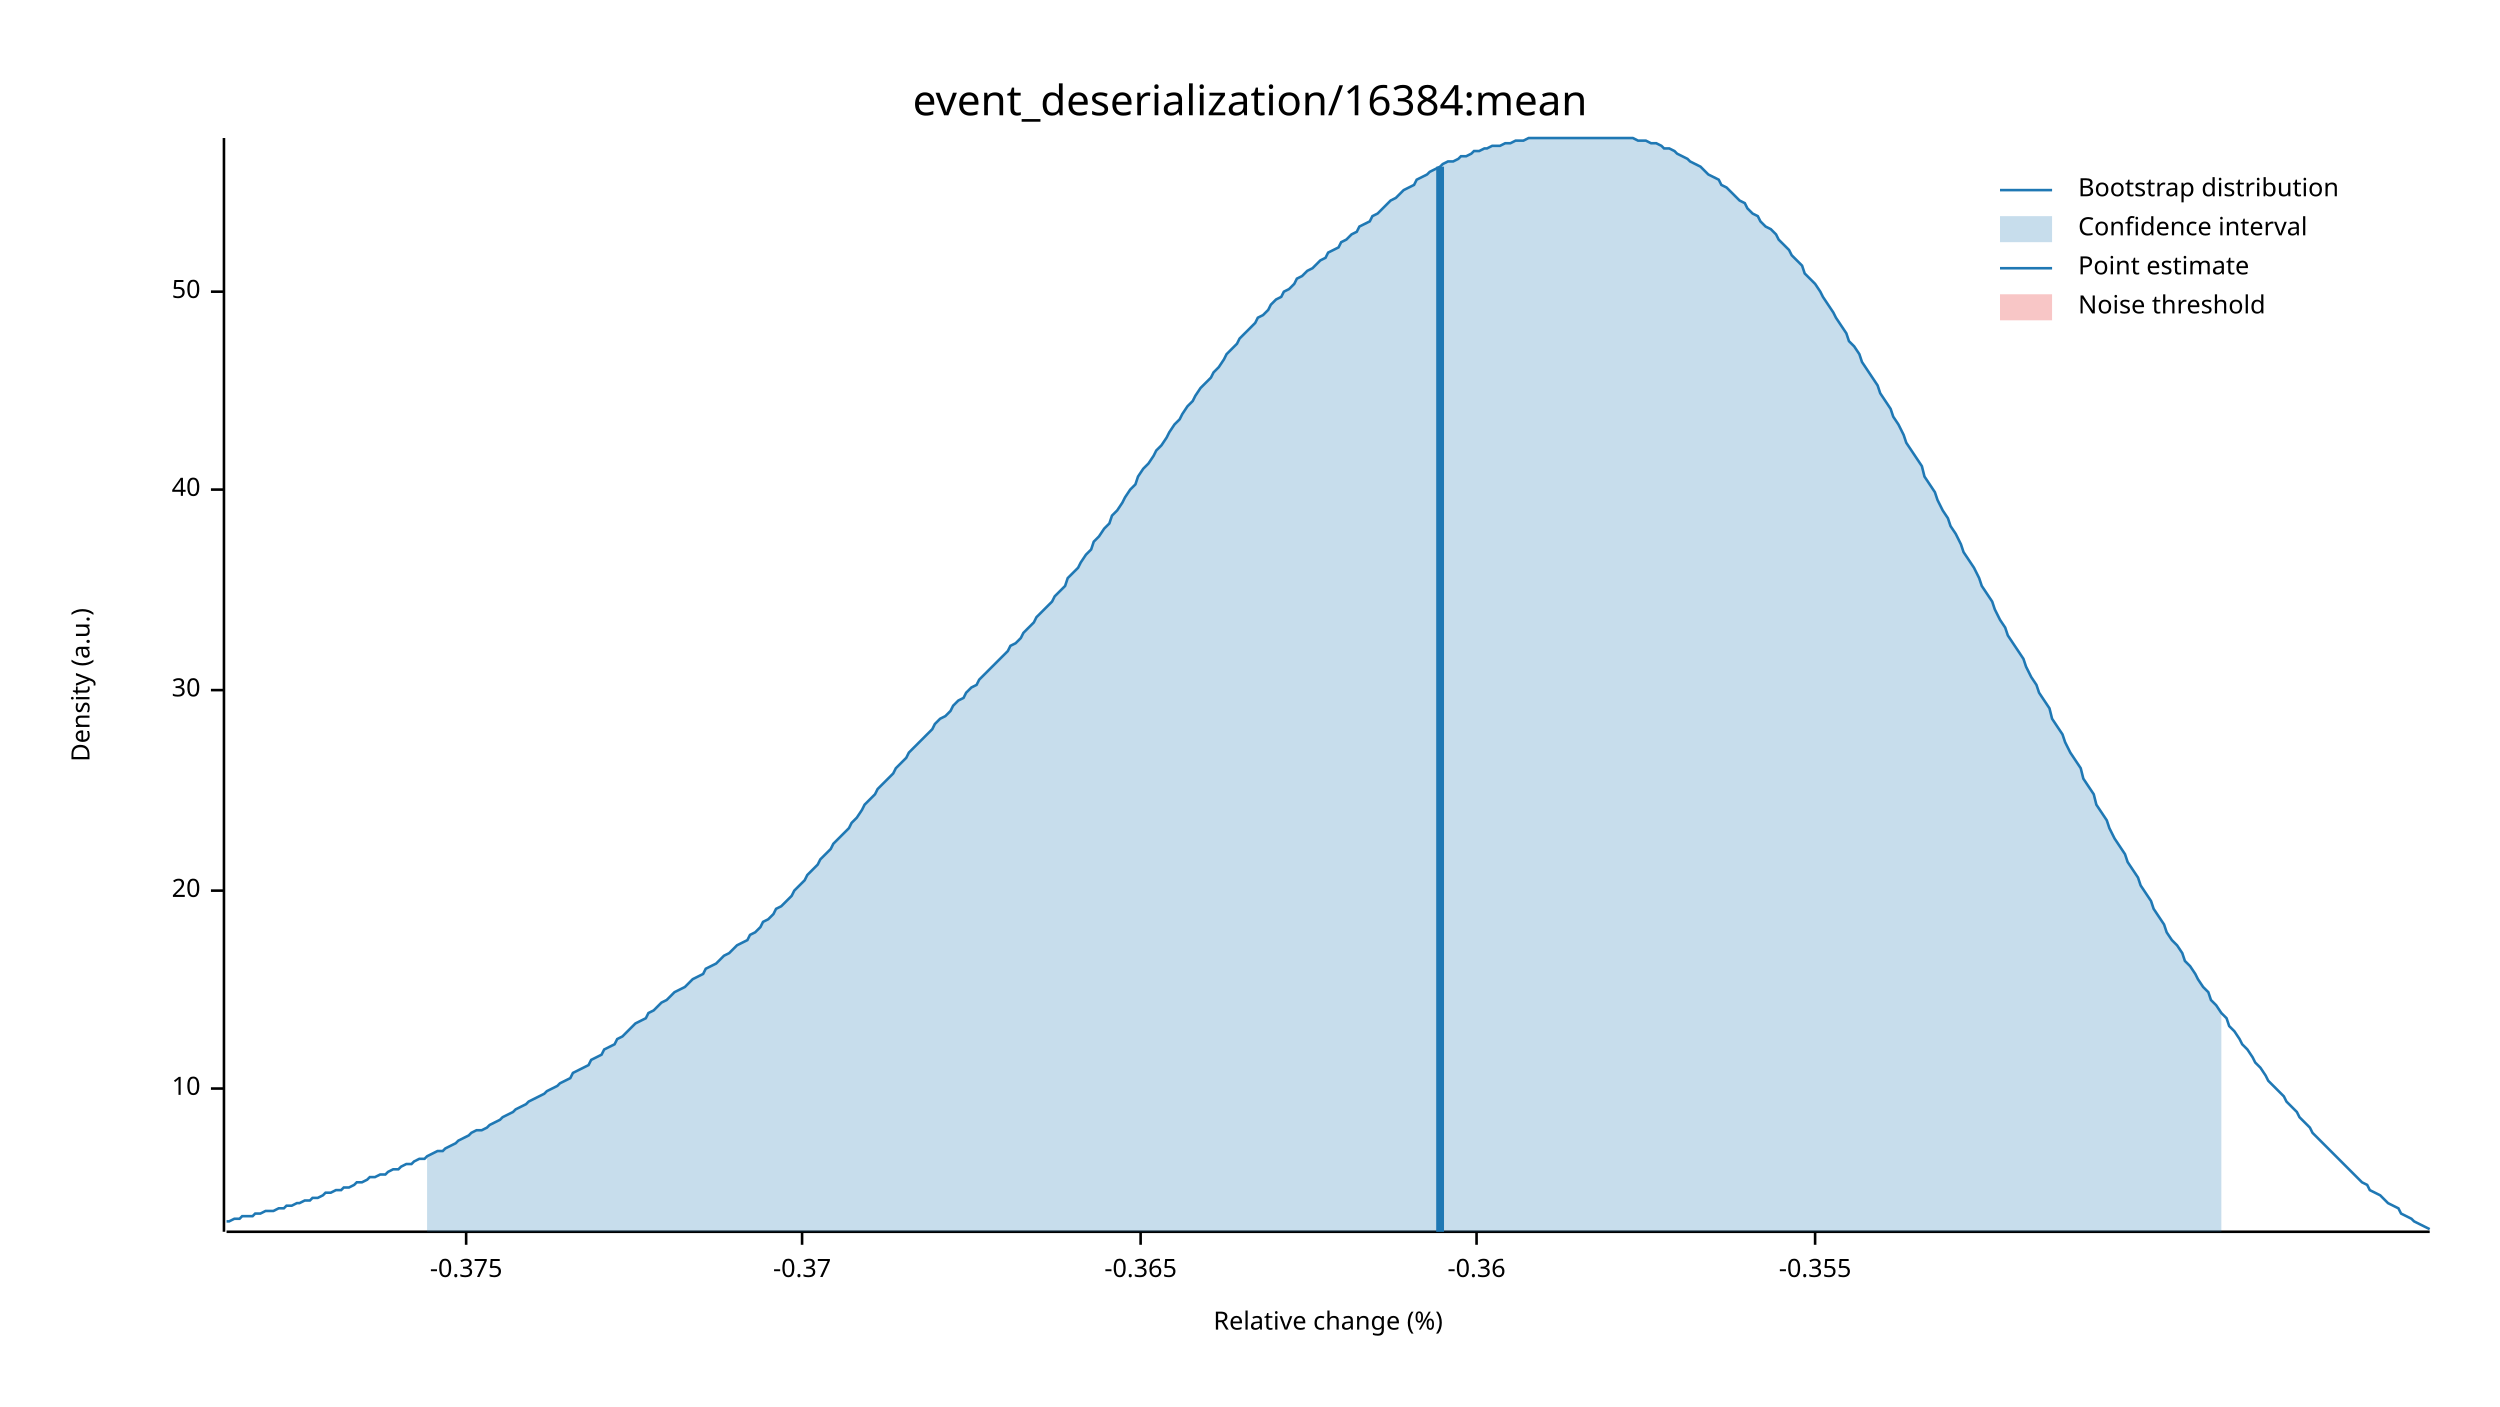
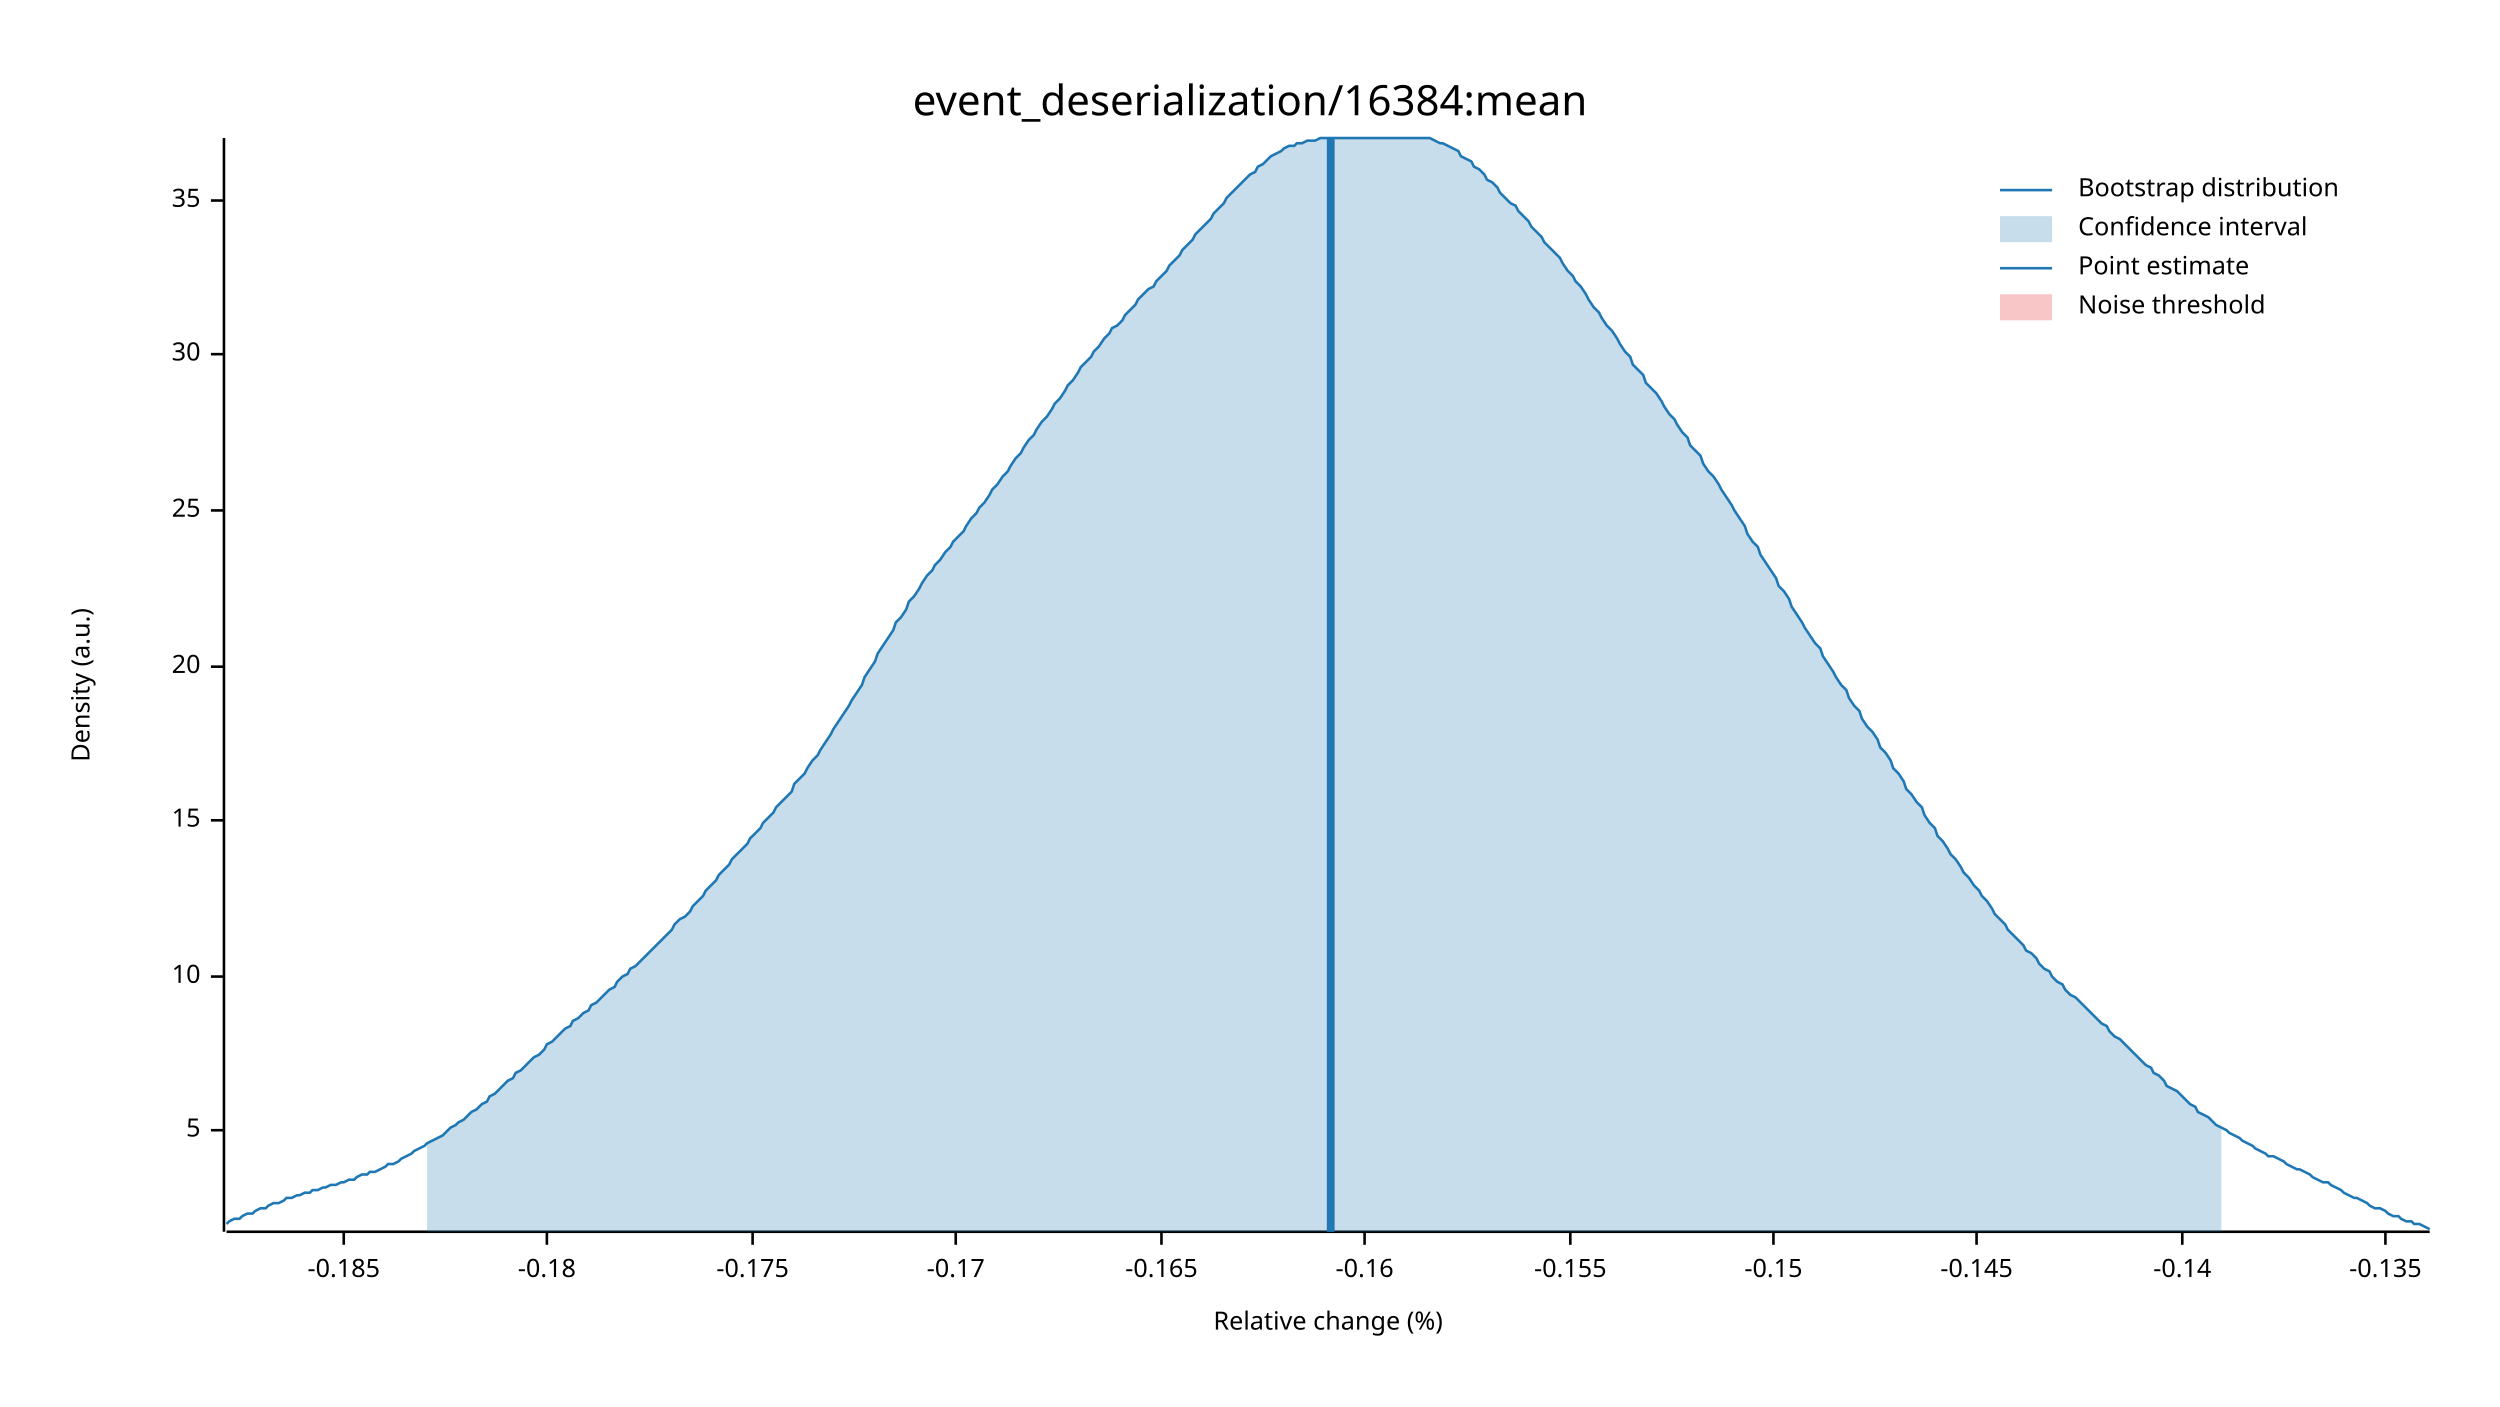
<svg xmlns="http://www.w3.org/2000/svg" width="960" height="540" viewBox="0 0 960 540">
  <text x="480" y="32" dy="0.76em" text-anchor="middle" font-family="sans-serif" font-size="16.129" opacity="1" fill="#000000">
event_deserialization/16384:mean
</text>
  <text x="27" y="263" dy="0.76em" text-anchor="middle" font-family="sans-serif" font-size="9.677" opacity="1" fill="#000000" transform="rotate(270, 27, 263)">
Density (a.u.)
</text>
  <text x="510" y="513" dy="-0.5ex" text-anchor="middle" font-family="sans-serif" font-size="9.677" opacity="1" fill="#000000">
Relative change (%)
</text>
  <polyline fill="none" opacity="1" stroke="#000000" stroke-width="1" points="86,53 86,473 " />
-   <text x="77" y="418" dy="0.5ex" text-anchor="end" font-family="sans-serif" font-size="9.677" opacity="1" fill="#000000">
+   <text x="77" y="434" dy="0.5ex" text-anchor="end" font-family="sans-serif" font-size="9.677" opacity="1" fill="#000000">
+ 5
+ </text>
+   <polyline fill="none" opacity="1" stroke="#000000" stroke-width="1" points="81,434 86,434 " />
+   <text x="77" y="375" dy="0.5ex" text-anchor="end" font-family="sans-serif" font-size="9.677" opacity="1" fill="#000000">
10
</text>
-   <polyline fill="none" opacity="1" stroke="#000000" stroke-width="1" points="81,418 86,418 " />
-   <text x="77" y="342" dy="0.5ex" text-anchor="end" font-family="sans-serif" font-size="9.677" opacity="1" fill="#000000">
+   <polyline fill="none" opacity="1" stroke="#000000" stroke-width="1" points="81,375 86,375 " />
+   <text x="77" y="315" dy="0.5ex" text-anchor="end" font-family="sans-serif" font-size="9.677" opacity="1" fill="#000000">
+ 15
+ </text>
+   <polyline fill="none" opacity="1" stroke="#000000" stroke-width="1" points="81,315 86,315 " />
+   <text x="77" y="256" dy="0.5ex" text-anchor="end" font-family="sans-serif" font-size="9.677" opacity="1" fill="#000000">
20
</text>
-   <polyline fill="none" opacity="1" stroke="#000000" stroke-width="1" points="81,342 86,342 " />
-   <text x="77" y="265" dy="0.5ex" text-anchor="end" font-family="sans-serif" font-size="9.677" opacity="1" fill="#000000">
+   <polyline fill="none" opacity="1" stroke="#000000" stroke-width="1" points="81,256 86,256 " />
+   <text x="77" y="196" dy="0.5ex" text-anchor="end" font-family="sans-serif" font-size="9.677" opacity="1" fill="#000000">
+ 25
+ </text>
+   <polyline fill="none" opacity="1" stroke="#000000" stroke-width="1" points="81,196 86,196 " />
+   <text x="77" y="136" dy="0.5ex" text-anchor="end" font-family="sans-serif" font-size="9.677" opacity="1" fill="#000000">
30
</text>
-   <polyline fill="none" opacity="1" stroke="#000000" stroke-width="1" points="81,265 86,265 " />
-   <text x="77" y="188" dy="0.5ex" text-anchor="end" font-family="sans-serif" font-size="9.677" opacity="1" fill="#000000">
- 40
+   <polyline fill="none" opacity="1" stroke="#000000" stroke-width="1" points="81,136 86,136 " />
+   <text x="77" y="77" dy="0.5ex" text-anchor="end" font-family="sans-serif" font-size="9.677" opacity="1" fill="#000000">
+ 35
</text>
-   <polyline fill="none" opacity="1" stroke="#000000" stroke-width="1" points="81,188 86,188 " />
-   <text x="77" y="112" dy="0.5ex" text-anchor="end" font-family="sans-serif" font-size="9.677" opacity="1" fill="#000000">
- 50
+   <polyline fill="none" opacity="1" stroke="#000000" stroke-width="1" points="81,77 86,77 " />
+   <polyline fill="none" opacity="1" stroke="#000000" stroke-width="1" points="87,473 933,473 " />
+   <text x="132" y="483" dy="0.76em" text-anchor="middle" font-family="sans-serif" font-size="9.677" opacity="1" fill="#000000">
+ -0.185
</text>
-   <polyline fill="none" opacity="1" stroke="#000000" stroke-width="1" points="81,112 86,112 " />
-   <polyline fill="none" opacity="1" stroke="#000000" stroke-width="1" points="87,473 933,473 " />
-   <text x="179" y="483" dy="0.76em" text-anchor="middle" font-family="sans-serif" font-size="9.677" opacity="1" fill="#000000">
- -0.375
+   <polyline fill="none" opacity="1" stroke="#000000" stroke-width="1" points="132,473 132,478 " />
+   <text x="210" y="483" dy="0.76em" text-anchor="middle" font-family="sans-serif" font-size="9.677" opacity="1" fill="#000000">
+ -0.18
</text>
-   <polyline fill="none" opacity="1" stroke="#000000" stroke-width="1" points="179,473 179,478 " />
-   <text x="308" y="483" dy="0.76em" text-anchor="middle" font-family="sans-serif" font-size="9.677" opacity="1" fill="#000000">
- -0.37
+   <polyline fill="none" opacity="1" stroke="#000000" stroke-width="1" points="210,473 210,478 " />
+   <text x="289" y="483" dy="0.76em" text-anchor="middle" font-family="sans-serif" font-size="9.677" opacity="1" fill="#000000">
+ -0.175
</text>
-   <polyline fill="none" opacity="1" stroke="#000000" stroke-width="1" points="308,473 308,478 " />
-   <text x="438" y="483" dy="0.76em" text-anchor="middle" font-family="sans-serif" font-size="9.677" opacity="1" fill="#000000">
- -0.365
+   <polyline fill="none" opacity="1" stroke="#000000" stroke-width="1" points="289,473 289,478 " />
+   <text x="367" y="483" dy="0.76em" text-anchor="middle" font-family="sans-serif" font-size="9.677" opacity="1" fill="#000000">
+ -0.17
</text>
-   <polyline fill="none" opacity="1" stroke="#000000" stroke-width="1" points="438,473 438,478 " />
-   <text x="567" y="483" dy="0.76em" text-anchor="middle" font-family="sans-serif" font-size="9.677" opacity="1" fill="#000000">
- -0.36
+   <polyline fill="none" opacity="1" stroke="#000000" stroke-width="1" points="367,473 367,478 " />
+   <text x="446" y="483" dy="0.76em" text-anchor="middle" font-family="sans-serif" font-size="9.677" opacity="1" fill="#000000">
+ -0.165
</text>
-   <polyline fill="none" opacity="1" stroke="#000000" stroke-width="1" points="567,473 567,478 " />
-   <text x="697" y="483" dy="0.76em" text-anchor="middle" font-family="sans-serif" font-size="9.677" opacity="1" fill="#000000">
- -0.355
+   <polyline fill="none" opacity="1" stroke="#000000" stroke-width="1" points="446,473 446,478 " />
+   <text x="524" y="483" dy="0.76em" text-anchor="middle" font-family="sans-serif" font-size="9.677" opacity="1" fill="#000000">
+ -0.16
</text>
-   <polyline fill="none" opacity="1" stroke="#000000" stroke-width="1" points="697,473 697,478 " />
-   <polyline fill="none" opacity="1" stroke="#1F78B4" stroke-width="1" points="87,469 88,469 90,468 92,468 93,467 95,467 97,467 98,466 100,466 102,465 103,465 105,465 107,464 109,464 110,463 112,463 114,462 115,462 117,461 119,461 120,460 122,460 124,459 125,458 127,458 129,457 131,457 132,456 134,456 136,455 137,454 139,454 141,453 142,452 144,452 146,451 148,451 149,450 151,449 153,449 154,448 156,447 158,447 159,446 161,445 163,445 164,444 166,443 168,442 170,442 171,441 173,440 175,439 176,438 178,437 180,436 181,435 183,434 185,434 187,433 188,432 190,431 192,430 193,429 195,428 197,427 198,426 200,425 202,424 203,423 205,422 207,421 209,420 210,419 212,418 214,417 215,416 217,415 219,414 220,412 222,411 224,410 226,409 227,407 229,406 231,405 232,403 234,402 236,401 237,399 239,398 241,396 242,395 244,393 246,392 248,391 249,389 251,388 253,386 254,385 256,384 258,382 259,381 261,380 263,379 265,377 266,376 268,375 270,374 271,372 273,371 275,370 276,369 278,367 280,366 281,365 283,363 285,362 287,361 288,359 290,358 292,356 293,354 295,353 297,351 298,349 300,348 302,346 304,344 305,342 307,340 309,338 310,336 312,334 314,332 315,330 317,328 319,326 320,324 322,322 324,320 326,318 327,316 329,314 331,311 332,309 334,307 336,305 337,303 339,301 341,299 343,297 344,295 346,293 348,291 349,289 351,287 353,285 354,284 356,282 358,280 359,278 361,276 363,275 365,273 366,271 368,269 370,268 371,266 373,264 375,263 376,261 378,259 380,257 381,256 383,254 385,252 387,250 388,248 390,247 392,245 393,243 395,241 397,239 398,237 400,235 402,233 404,231 405,229 407,227 409,225 410,222 412,220 414,218 415,216 417,213 419,211 420,208 422,206 424,203 426,201 427,198 429,196 431,193 432,191 434,188 436,186 437,183 439,180 441,178 443,175 444,173 446,171 448,168 449,166 451,163 453,161 454,159 456,156 458,154 459,152 461,149 463,147 465,145 466,143 468,141 470,138 471,136 473,134 475,132 476,130 478,128 480,126 482,124 483,122 485,121 487,119 488,117 490,115 492,114 493,112 495,111 497,109 498,107 500,106 502,104 504,103 505,102 507,100 509,99 510,97 512,96 514,95 515,93 517,92 519,90 521,89 522,87 524,86 526,85 527,83 529,82 531,80 532,79 534,77 536,76 537,75 539,73 541,72 543,71 544,69 546,68 548,67 549,66 551,65 553,64 554,63 556,62 558,62 560,61 561,60 563,60 565,59 566,58 568,58 570,57 571,57 573,56 575,56 576,56 578,55 580,55 582,54 583,54 585,54 587,53 588,53 590,53 592,53 593,53 595,53 597,53 599,53 600,53 602,53 604,53 605,53 607,53 609,53 610,53 612,53 614,53 615,53 617,53 619,53 621,53 622,53 624,53 626,53 627,53 629,54 631,54 632,54 634,55 636,55 638,56 639,57 641,57 643,58 644,59 646,60 648,61 649,62 651,63 653,64 654,65 656,67 658,68 660,69 661,71 663,72 665,74 666,75 668,77 670,78 671,80 673,82 675,83 676,85 678,87 680,88 682,90 683,92 685,94 687,96 688,98 690,100 692,102 693,105 695,107 697,109 699,112 700,114 702,117 704,120 705,122 707,125 709,128 710,131 712,133 714,136 715,139 717,142 719,145 721,148 722,151 724,154 726,157 727,160 729,163 731,167 732,170 734,173 736,176 738,179 739,183 741,186 743,189 744,192 746,196 748,199 749,202 751,205 753,209 754,212 756,215 758,218 760,222 761,225 763,228 765,231 766,234 768,238 770,241 771,244 773,247 775,250 777,253 778,256 780,260 782,263 783,266 785,269 787,272 788,276 790,279 792,282 793,285 795,289 797,292 799,295 800,299 802,302 804,305 805,309 807,312 809,315 810,318 812,322 814,325 816,328 817,331 819,334 821,337 822,340 824,343 826,346 827,349 829,352 831,355 832,358 834,361 836,363 838,366 839,369 841,371 843,374 844,376 846,379 848,381 849,384 851,386 853,389 855,391 856,394 858,396 860,399 861,401 863,403 865,406 866,408 868,410 870,413 871,415 873,417 875,419 877,421 878,423 880,425 882,427 883,429 885,431 887,433 888,435 890,437 892,439 894,441 895,442 897,444 899,446 900,447 902,449 904,451 905,452 907,454 909,455 910,457 912,458 914,459 916,461 917,462 919,463 921,464 922,466 924,467 926,468 927,469 929,470 931,471 933,472 " />
-   <polygon opacity="0.25" fill="#1F78B4" points="164,444 166,443 168,442 170,442 171,441 173,440 175,439 176,438 178,437 180,436 181,435 183,434 185,434 187,433 188,432 190,431 192,430 193,429 195,428 197,427 198,426 200,425 202,424 203,423 205,422 207,421 209,420 210,419 212,418 214,417 215,416 217,415 219,414 220,412 222,411 224,410 226,409 227,407 229,406 231,405 232,403 234,402 236,401 237,399 239,398 241,396 242,395 244,393 246,392 248,391 249,389 251,388 253,386 254,385 256,384 258,382 259,381 261,380 263,379 265,377 266,376 268,375 270,374 271,372 273,371 275,370 276,369 278,367 280,366 281,365 283,363 285,362 287,361 288,359 290,358 292,356 293,354 295,353 297,351 298,349 300,348 302,346 304,344 305,342 307,340 309,338 310,336 312,334 314,332 315,330 317,328 319,326 320,324 322,322 324,320 326,318 327,316 329,314 331,311 332,309 334,307 336,305 337,303 339,301 341,299 343,297 344,295 346,293 348,291 349,289 351,287 353,285 354,284 356,282 358,280 359,278 361,276 363,275 365,273 366,271 368,269 370,268 371,266 373,264 375,263 376,261 378,259 380,257 381,256 383,254 385,252 387,250 388,248 390,247 392,245 393,243 395,241 397,239 398,237 400,235 402,233 404,231 405,229 407,227 409,225 410,222 412,220 414,218 415,216 417,213 419,211 420,208 422,206 424,203 426,201 427,198 429,196 431,193 432,191 434,188 436,186 437,183 439,180 441,178 443,175 444,173 446,171 448,168 449,166 451,163 453,161 454,159 456,156 458,154 459,152 461,149 463,147 465,145 466,143 468,141 470,138 471,136 473,134 475,132 476,130 478,128 480,126 482,124 483,122 485,121 487,119 488,117 490,115 492,114 493,112 495,111 497,109 498,107 500,106 502,104 504,103 505,102 507,100 509,99 510,97 512,96 514,95 515,93 517,92 519,90 521,89 522,87 524,86 526,85 527,83 529,82 531,80 532,79 534,77 536,76 537,75 539,73 541,72 543,71 544,69 546,68 548,67 549,66 551,65 553,64 554,63 556,62 558,62 560,61 561,60 563,60 565,59 566,58 568,58 570,57 571,57 573,56 575,56 576,56 578,55 580,55 582,54 583,54 585,54 587,53 588,53 590,53 592,53 593,53 595,53 597,53 599,53 600,53 602,53 604,53 605,53 607,53 609,53 610,53 612,53 614,53 615,53 617,53 619,53 621,53 622,53 624,53 626,53 627,53 629,54 631,54 632,54 634,55 636,55 638,56 639,57 641,57 643,58 644,59 646,60 648,61 649,62 651,63 653,64 654,65 656,67 658,68 660,69 661,71 663,72 665,74 666,75 668,77 670,78 671,80 673,82 675,83 676,85 678,87 680,88 682,90 683,92 685,94 687,96 688,98 690,100 692,102 693,105 695,107 697,109 699,112 700,114 702,117 704,120 705,122 707,125 709,128 710,131 712,133 714,136 715,139 717,142 719,145 721,148 722,151 724,154 726,157 727,160 729,163 731,167 732,170 734,173 736,176 738,179 739,183 741,186 743,189 744,192 746,196 748,199 749,202 751,205 753,209 754,212 756,215 758,218 760,222 761,225 763,228 765,231 766,234 768,238 770,241 771,244 773,247 775,250 777,253 778,256 780,260 782,263 783,266 785,269 787,272 788,276 790,279 792,282 793,285 795,289 797,292 799,295 800,299 802,302 804,305 805,309 807,312 809,315 810,318 812,322 814,325 816,328 817,331 819,334 821,337 822,340 824,343 826,346 827,349 829,352 831,355 832,358 834,361 836,363 838,366 839,369 841,371 843,374 844,376 846,379 848,381 849,384 851,386 853,389 853,473 164,473 " />
-   <polyline fill="none" opacity="1" stroke="#1F78B4" stroke-width="3" points="553,473 553,64 " />
+   <polyline fill="none" opacity="1" stroke="#000000" stroke-width="1" points="524,473 524,478 " />
+   <text x="603" y="483" dy="0.76em" text-anchor="middle" font-family="sans-serif" font-size="9.677" opacity="1" fill="#000000">
+ -0.155
+ </text>
+   <polyline fill="none" opacity="1" stroke="#000000" stroke-width="1" points="603,473 603,478 " />
+   <text x="681" y="483" dy="0.76em" text-anchor="middle" font-family="sans-serif" font-size="9.677" opacity="1" fill="#000000">
+ -0.15
+ </text>
+   <polyline fill="none" opacity="1" stroke="#000000" stroke-width="1" points="681,473 681,478 " />
+   <text x="759" y="483" dy="0.76em" text-anchor="middle" font-family="sans-serif" font-size="9.677" opacity="1" fill="#000000">
+ -0.145
+ </text>
+   <polyline fill="none" opacity="1" stroke="#000000" stroke-width="1" points="759,473 759,478 " />
+   <text x="838" y="483" dy="0.76em" text-anchor="middle" font-family="sans-serif" font-size="9.677" opacity="1" fill="#000000">
+ -0.14
+ </text>
+   <polyline fill="none" opacity="1" stroke="#000000" stroke-width="1" points="838,473 838,478 " />
+   <text x="916" y="483" dy="0.76em" text-anchor="middle" font-family="sans-serif" font-size="9.677" opacity="1" fill="#000000">
+ -0.135
+ </text>
+   <polyline fill="none" opacity="1" stroke="#000000" stroke-width="1" points="916,473 916,478 " />
+   <polyline fill="none" opacity="1" stroke="#1F78B4" stroke-width="1" points="87,470 88,469 90,468 92,468 93,467 95,466 97,466 98,465 100,464 102,464 103,463 105,462 107,462 109,461 110,460 112,460 114,459 115,459 117,458 119,458 120,457 122,457 124,456 125,456 127,455 129,455 131,454 132,454 134,453 136,453 137,452 139,451 141,451 142,450 144,450 146,449 148,448 149,447 151,447 153,446 154,445 156,444 158,443 159,442 161,441 163,440 164,439 166,438 168,437 170,436 171,435 173,433 175,432 176,431 178,430 180,428 181,427 183,426 185,424 187,423 188,421 190,420 192,418 193,417 195,415 197,414 198,412 200,411 202,409 203,408 205,406 207,405 209,403 210,401 212,400 214,398 215,397 217,395 219,394 220,392 222,391 224,389 226,388 227,386 229,385 231,383 232,382 234,380 236,379 237,377 239,375 241,374 242,372 244,371 246,369 248,367 249,366 251,364 253,362 254,361 256,359 258,357 259,355 261,353 263,352 265,350 266,348 268,346 270,344 271,342 273,340 275,338 276,336 278,334 280,332 281,330 283,328 285,326 287,324 288,322 290,320 292,318 293,316 295,314 297,312 298,310 300,308 302,306 304,304 305,301 307,299 309,297 310,295 312,292 314,290 315,288 317,285 319,282 320,280 322,277 324,274 326,271 327,269 329,266 331,263 332,260 334,257 336,254 337,251 339,248 341,245 343,242 344,239 346,237 348,234 349,231 351,229 353,226 354,224 356,221 358,219 359,217 361,215 363,212 365,210 366,208 368,206 370,204 371,202 373,199 375,197 376,195 378,193 380,190 381,188 383,186 385,183 387,181 388,179 390,176 392,174 393,172 395,169 397,167 398,165 400,162 402,160 404,157 405,155 407,153 409,150 410,148 412,146 414,143 415,141 417,139 419,137 420,135 422,133 424,130 426,128 427,126 429,125 431,123 432,121 434,119 436,117 437,115 439,113 441,111 443,110 444,108 446,106 448,104 449,102 451,100 453,98 454,96 456,94 458,92 459,90 461,88 463,86 465,84 466,82 468,80 470,78 471,76 473,74 475,72 476,71 478,69 480,67 482,66 483,64 485,63 487,61 488,60 490,59 492,58 493,57 495,56 497,56 498,55 500,55 502,54 504,54 505,54 507,53 509,53 510,53 512,53 514,53 515,53 517,53 519,53 521,53 522,53 524,53 526,53 527,53 529,53 531,53 532,53 534,53 536,53 537,53 539,53 541,53 543,53 544,53 546,53 548,53 549,53 551,54 553,55 554,55 556,56 558,57 560,58 561,60 563,61 565,62 566,64 568,65 570,67 571,69 573,70 575,72 576,74 578,76 580,78 582,79 583,81 585,83 587,85 588,87 590,89 592,91 593,93 595,95 597,97 599,99 600,101 602,104 604,106 605,108 607,110 609,113 610,115 612,118 614,120 615,122 617,125 619,127 621,130 622,132 624,135 626,137 627,140 629,142 631,144 632,147 634,149 636,151 638,154 639,156 641,159 643,161 644,163 646,166 648,168 649,171 651,173 653,175 654,178 656,181 658,183 660,186 661,188 663,191 665,194 666,196 668,199 670,202 671,205 673,208 675,210 676,213 678,216 680,219 682,222 683,225 685,227 687,230 688,233 690,236 692,239 693,241 695,244 697,247 699,249 700,252 702,255 704,258 705,260 707,263 709,265 710,268 712,271 714,273 715,276 717,279 719,281 721,284 722,287 724,289 726,292 727,295 729,297 731,300 732,303 734,305 736,308 738,310 739,313 741,316 743,318 744,321 746,323 748,326 749,328 751,330 753,333 754,335 756,337 758,340 760,342 761,344 763,346 765,349 766,351 768,353 770,355 771,357 773,359 775,361 777,363 778,365 780,366 782,368 783,370 785,372 787,373 788,375 790,377 792,378 793,380 795,382 797,383 799,385 800,386 802,388 804,390 805,391 807,393 809,394 810,396 812,398 814,399 816,401 817,402 819,404 821,406 822,407 824,409 826,410 827,412 829,413 831,415 832,417 834,418 836,419 838,421 839,422 841,424 843,425 844,427 846,428 848,429 849,430 851,432 853,433 855,434 856,435 858,436 860,437 861,438 863,439 865,440 866,441 868,442 870,443 871,444 873,444 875,445 877,446 878,447 880,448 882,449 883,449 885,450 887,451 888,452 890,453 892,454 894,454 895,455 897,456 899,457 900,458 902,459 904,460 905,460 907,461 909,462 910,463 912,464 914,464 916,465 917,466 919,467 921,467 922,468 924,469 926,469 927,470 929,470 931,471 933,472 " />
+   <polygon opacity="0.25" fill="#1F78B4" points="164,439 166,438 168,437 170,436 171,435 173,433 175,432 176,431 178,430 180,428 181,427 183,426 185,424 187,423 188,421 190,420 192,418 193,417 195,415 197,414 198,412 200,411 202,409 203,408 205,406 207,405 209,403 210,401 212,400 214,398 215,397 217,395 219,394 220,392 222,391 224,389 226,388 227,386 229,385 231,383 232,382 234,380 236,379 237,377 239,375 241,374 242,372 244,371 246,369 248,367 249,366 251,364 253,362 254,361 256,359 258,357 259,355 261,353 263,352 265,350 266,348 268,346 270,344 271,342 273,340 275,338 276,336 278,334 280,332 281,330 283,328 285,326 287,324 288,322 290,320 292,318 293,316 295,314 297,312 298,310 300,308 302,306 304,304 305,301 307,299 309,297 310,295 312,292 314,290 315,288 317,285 319,282 320,280 322,277 324,274 326,271 327,269 329,266 331,263 332,260 334,257 336,254 337,251 339,248 341,245 343,242 344,239 346,237 348,234 349,231 351,229 353,226 354,224 356,221 358,219 359,217 361,215 363,212 365,210 366,208 368,206 370,204 371,202 373,199 375,197 376,195 378,193 380,190 381,188 383,186 385,183 387,181 388,179 390,176 392,174 393,172 395,169 397,167 398,165 400,162 402,160 404,157 405,155 407,153 409,150 410,148 412,146 414,143 415,141 417,139 419,137 420,135 422,133 424,130 426,128 427,126 429,125 431,123 432,121 434,119 436,117 437,115 439,113 441,111 443,110 444,108 446,106 448,104 449,102 451,100 453,98 454,96 456,94 458,92 459,90 461,88 463,86 465,84 466,82 468,80 470,78 471,76 473,74 475,72 476,71 478,69 480,67 482,66 483,64 485,63 487,61 488,60 490,59 492,58 493,57 495,56 497,56 498,55 500,55 502,54 504,54 505,54 507,53 509,53 510,53 512,53 514,53 515,53 517,53 519,53 521,53 522,53 524,53 526,53 527,53 529,53 531,53 532,53 534,53 536,53 537,53 539,53 541,53 543,53 544,53 546,53 548,53 549,53 551,54 553,55 554,55 556,56 558,57 560,58 561,60 563,61 565,62 566,64 568,65 570,67 571,69 573,70 575,72 576,74 578,76 580,78 582,79 583,81 585,83 587,85 588,87 590,89 592,91 593,93 595,95 597,97 599,99 600,101 602,104 604,106 605,108 607,110 609,113 610,115 612,118 614,120 615,122 617,125 619,127 621,130 622,132 624,135 626,137 627,140 629,142 631,144 632,147 634,149 636,151 638,154 639,156 641,159 643,161 644,163 646,166 648,168 649,171 651,173 653,175 654,178 656,181 658,183 660,186 661,188 663,191 665,194 666,196 668,199 670,202 671,205 673,208 675,210 676,213 678,216 680,219 682,222 683,225 685,227 687,230 688,233 690,236 692,239 693,241 695,244 697,247 699,249 700,252 702,255 704,258 705,260 707,263 709,265 710,268 712,271 714,273 715,276 717,279 719,281 721,284 722,287 724,289 726,292 727,295 729,297 731,300 732,303 734,305 736,308 738,310 739,313 741,316 743,318 744,321 746,323 748,326 749,328 751,330 753,333 754,335 756,337 758,340 760,342 761,344 763,346 765,349 766,351 768,353 770,355 771,357 773,359 775,361 777,363 778,365 780,366 782,368 783,370 785,372 787,373 788,375 790,377 792,378 793,380 795,382 797,383 799,385 800,386 802,388 804,390 805,391 807,393 809,394 810,396 812,398 814,399 816,401 817,402 819,404 821,406 822,407 824,409 826,410 827,412 829,413 831,415 832,417 834,418 836,419 838,421 839,422 841,424 843,425 844,427 846,428 848,429 849,430 851,432 853,433 853,473 164,473 " />
+   <polyline fill="none" opacity="1" stroke="#1F78B4" stroke-width="3" points="511,473 511,53 " />
  <rect x="510" y="53" width="0" height="419" opacity="0.1" fill="#E31A1C" stroke="none" />
  <text x="798" y="68" dy="0.76em" text-anchor="start" font-family="sans-serif" font-size="9.677" opacity="1" fill="#000000">
Bootstrap distribution
</text>
  <text x="798" y="83" dy="0.76em" text-anchor="start" font-family="sans-serif" font-size="9.677" opacity="1" fill="#000000">
Confidence interval
</text>
  <text x="798" y="98" dy="0.76em" text-anchor="start" font-family="sans-serif" font-size="9.677" opacity="1" fill="#000000">
Point estimate
</text>
  <text x="798" y="113" dy="0.76em" text-anchor="start" font-family="sans-serif" font-size="9.677" opacity="1" fill="#000000">
Noise threshold
</text>
  <polyline fill="none" opacity="1" stroke="#1F78B4" stroke-width="1" points="768,73 788,73 " />
  <rect x="768" y="83" width="20" height="10" opacity="0.25" fill="#1F78B4" stroke="none" />
  <polyline fill="none" opacity="1" stroke="#1F78B4" stroke-width="1" points="768,103 788,103 " />
  <rect x="768" y="113" width="20" height="10" opacity="0.25" fill="#E31A1C" stroke="none" />
</svg>
